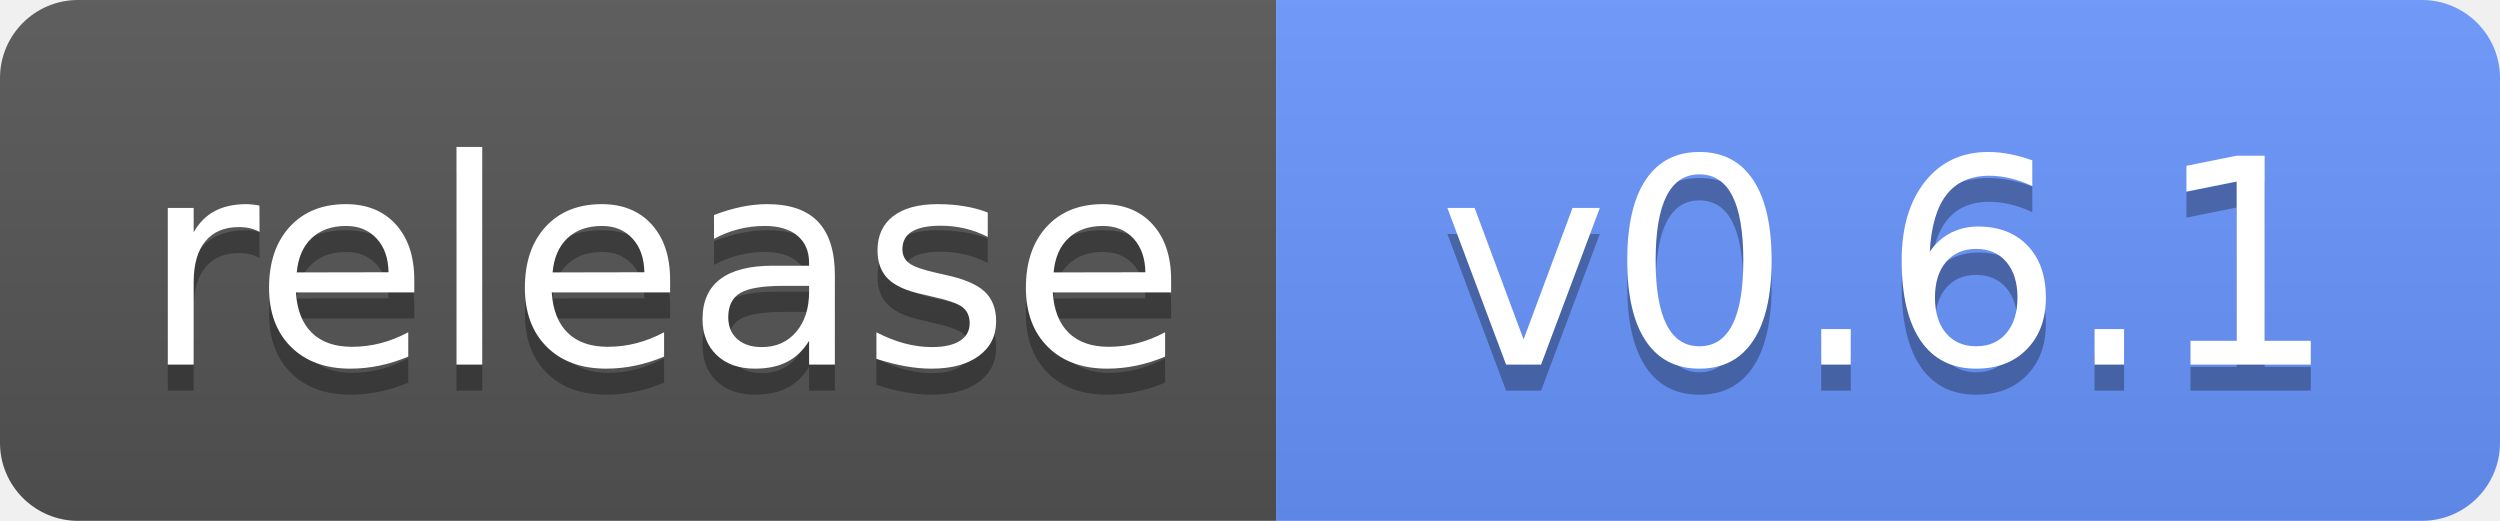
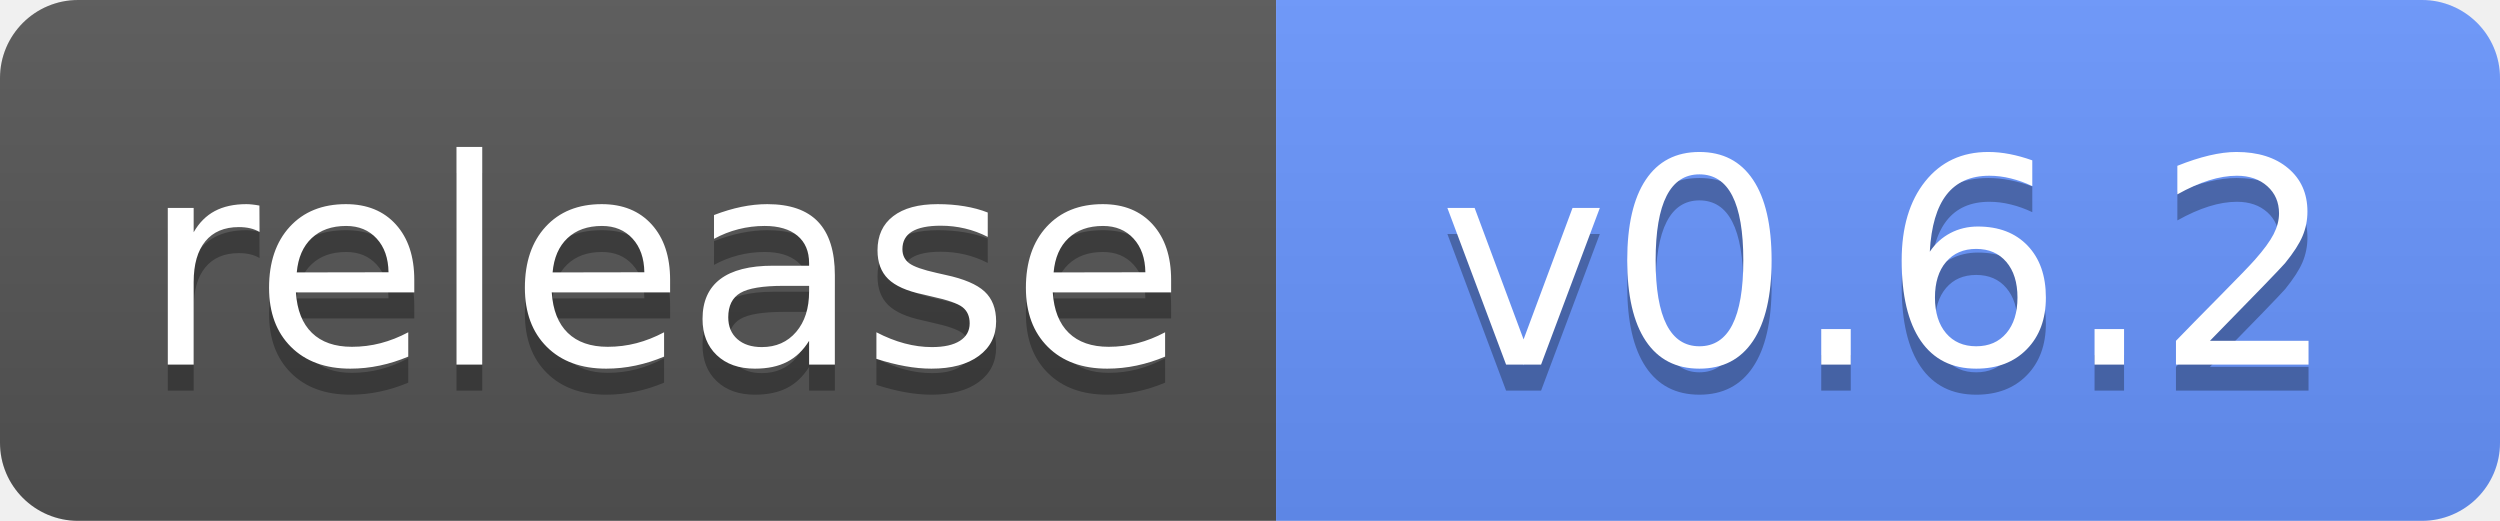
<svg xmlns="http://www.w3.org/2000/svg" width="96" height="20" role="img" aria-label="Release">
  <linearGradient id="s" x2="0" y2="100%">
    <stop offset="0" stop-color="#bbb" stop-opacity=".1" />
    <stop offset="1" stop-opacity=".1" />
  </linearGradient>
  <clipPath id="r">
    <rect width="96" height="20" rx="3" />
  </clipPath>
  <g clip-path="url(#r)">
    <rect width="49" height="20" fill="#555" />
    <rect x="49" width="47" height="20" fill="#6895FF" />
    <rect width="96" height="20" fill="url(#s)" />
  </g>
  <g fill="#fff" text-anchor="middle" font-family="Verdana,Geneva,DejaVu Sans,sans-serif" text-rendering="geometricPrecision" font-size="110">
    <text aria-hidden="true" x="255" y="150" fill="#010101" fill-opacity=".3" transform="scale(.1)" textLength="390">release</text>
    <text x="255" y="140" transform="scale(.1)" textLength="390">release</text>
-     <text aria-hidden="true" x="725" y="150" fill="#010101" fill-opacity=".3" transform="scale(.1)">v0.6.1</text>
-     <text x="725" y="140" transform="scale(.1)">v0.6.1</text>
+     <text aria-hidden="true" x="725" y="150" fill="#010101" fill-opacity=".3" transform="scale(.1)">v0.6.2</text>
+     <text x="725" y="140" transform="scale(.1)">v0.6.2</text>
  </g>
</svg>
